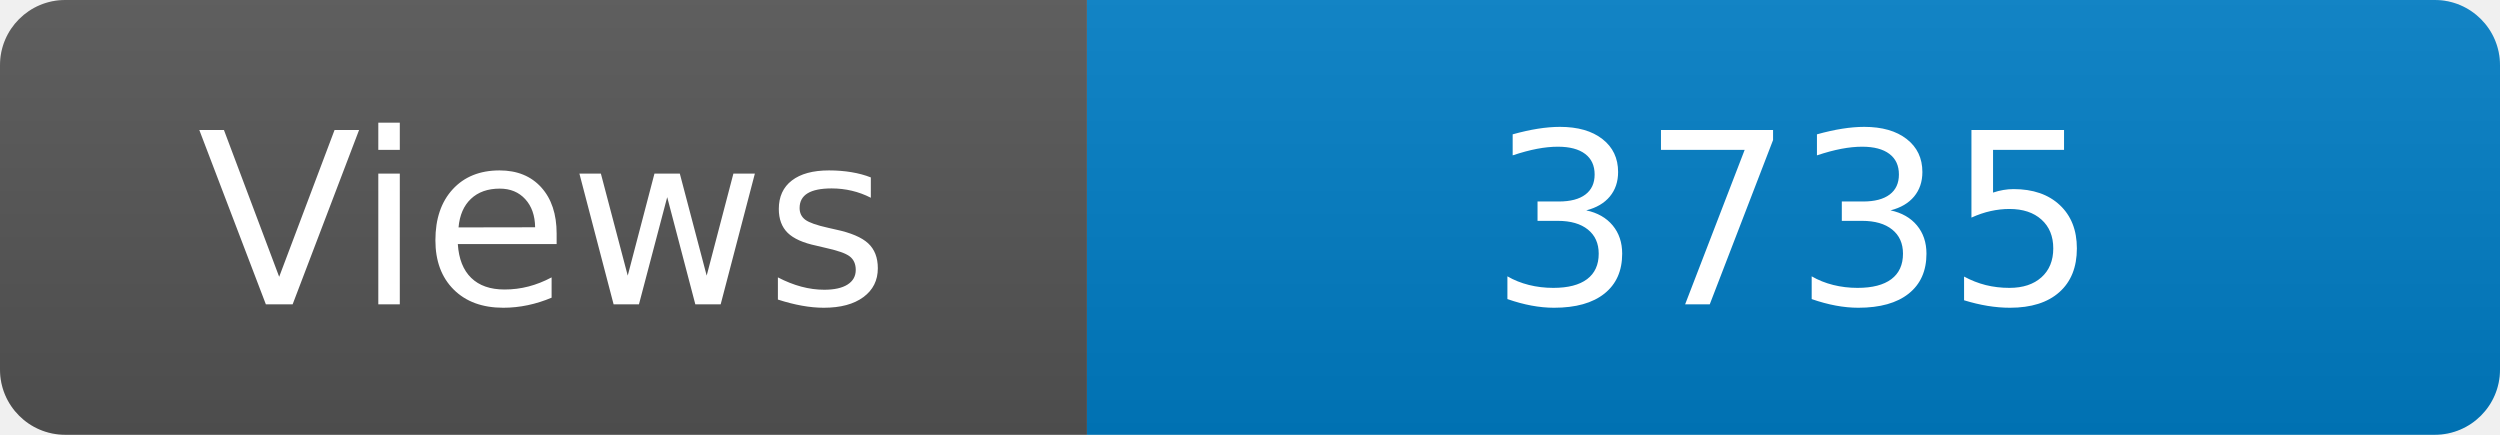
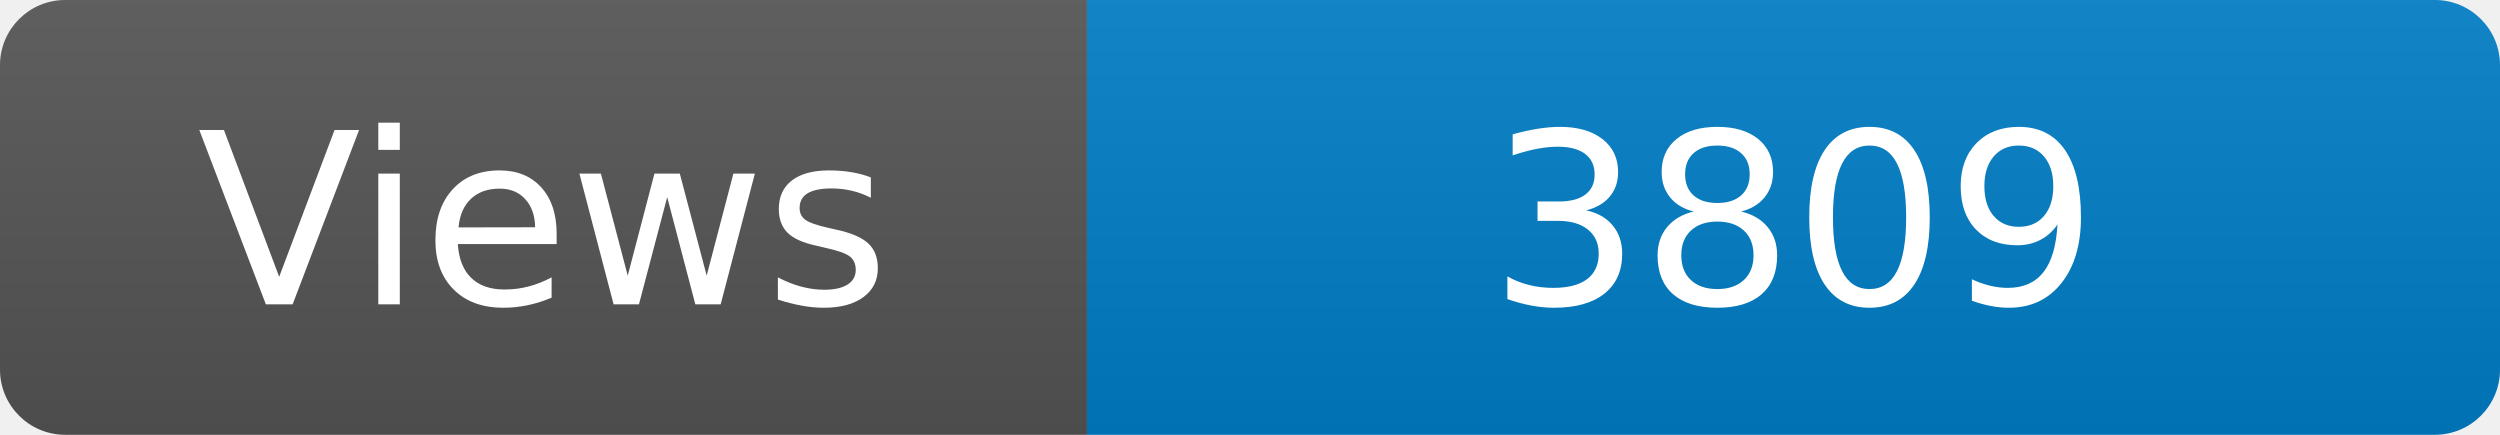
<svg xmlns="http://www.w3.org/2000/svg" width="115" height="20" role="img" aria-label="Maintained?: yes">
  <linearGradient id="s" x2="0" y2="100%">
    <stop offset="0" stop-color="#bbb" stop-opacity=".1" />
    <stop offset="1" stop-opacity=".1" />
  </linearGradient>
  <clipPath id="r">
    <rect width="115" height="20" rx="3" fill="#fff" />
  </clipPath>
  <g clip-path="url(#r)">
    <rect width="50" height="20" fill="#555" />
    <rect x="50" width="160" height="20" fill="#007ec6" />
    <rect width="115" height="20" fill="url(#s)" />
  </g>
  <g fill="#fff" text-anchor="middle" font-family="Verdana,Geneva,DejaVu Sans,sans-serif" font-size="110">
    <text x="250" y="140" transform="scale(.1)" fill="#fff">Views</text>
-     <text x="825" y="140" transform="scale(.1)" fill="#fff">3735</text>
+     <text x="825" y="140" transform="scale(.1)" fill="#fff">3809</text>
  </g>
</svg>
